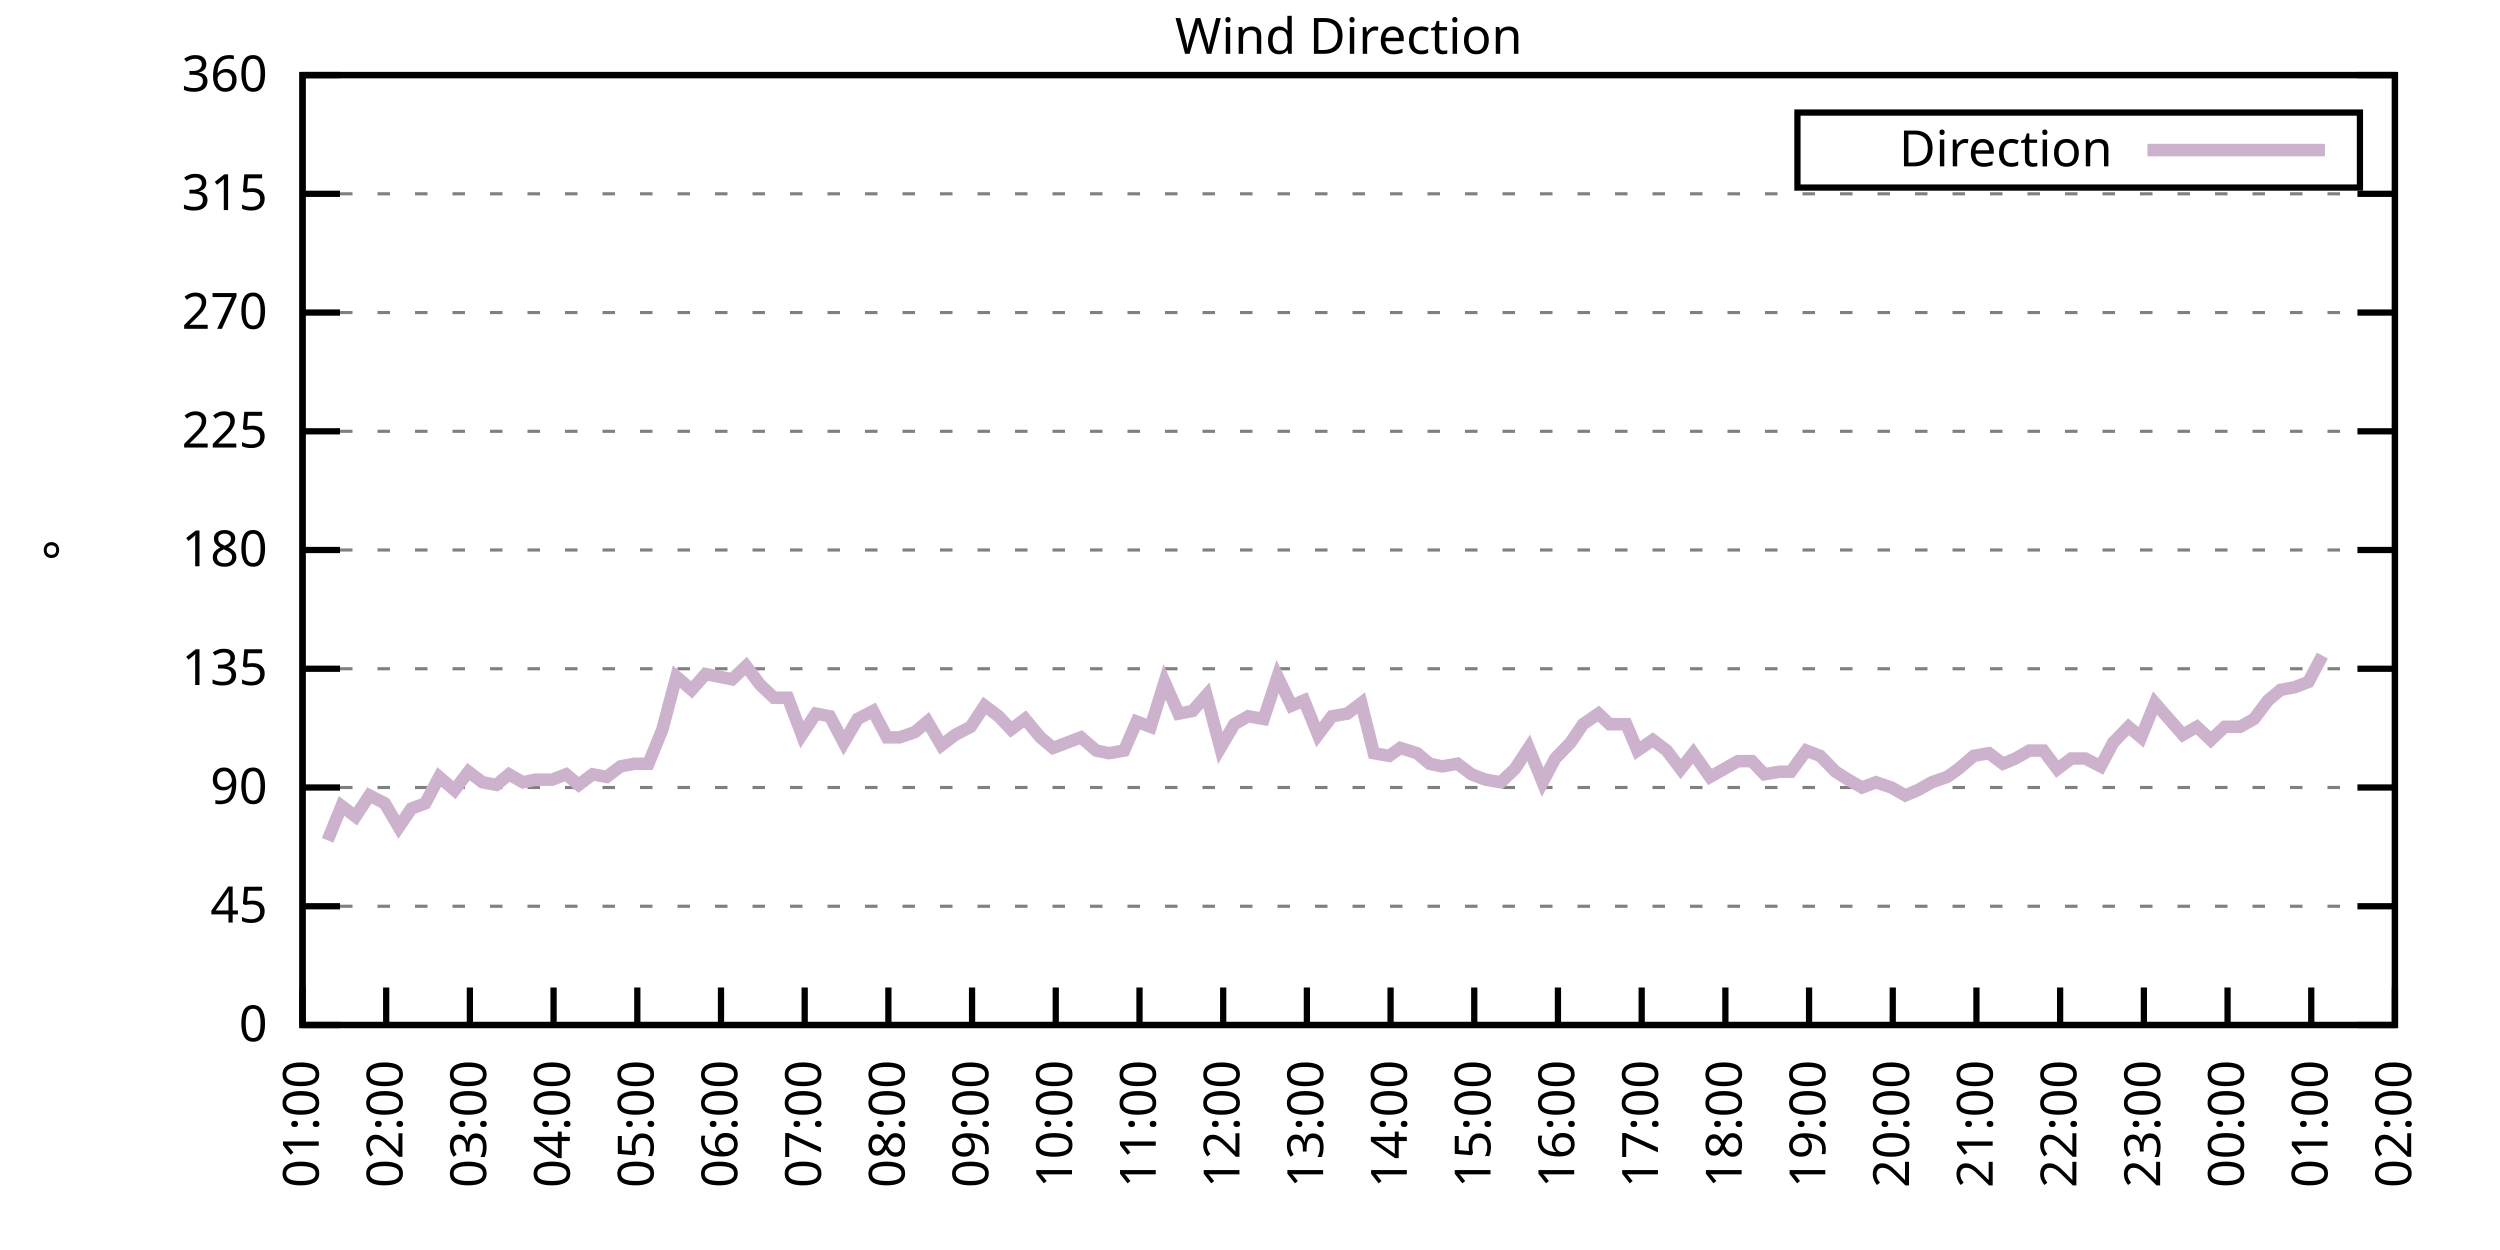
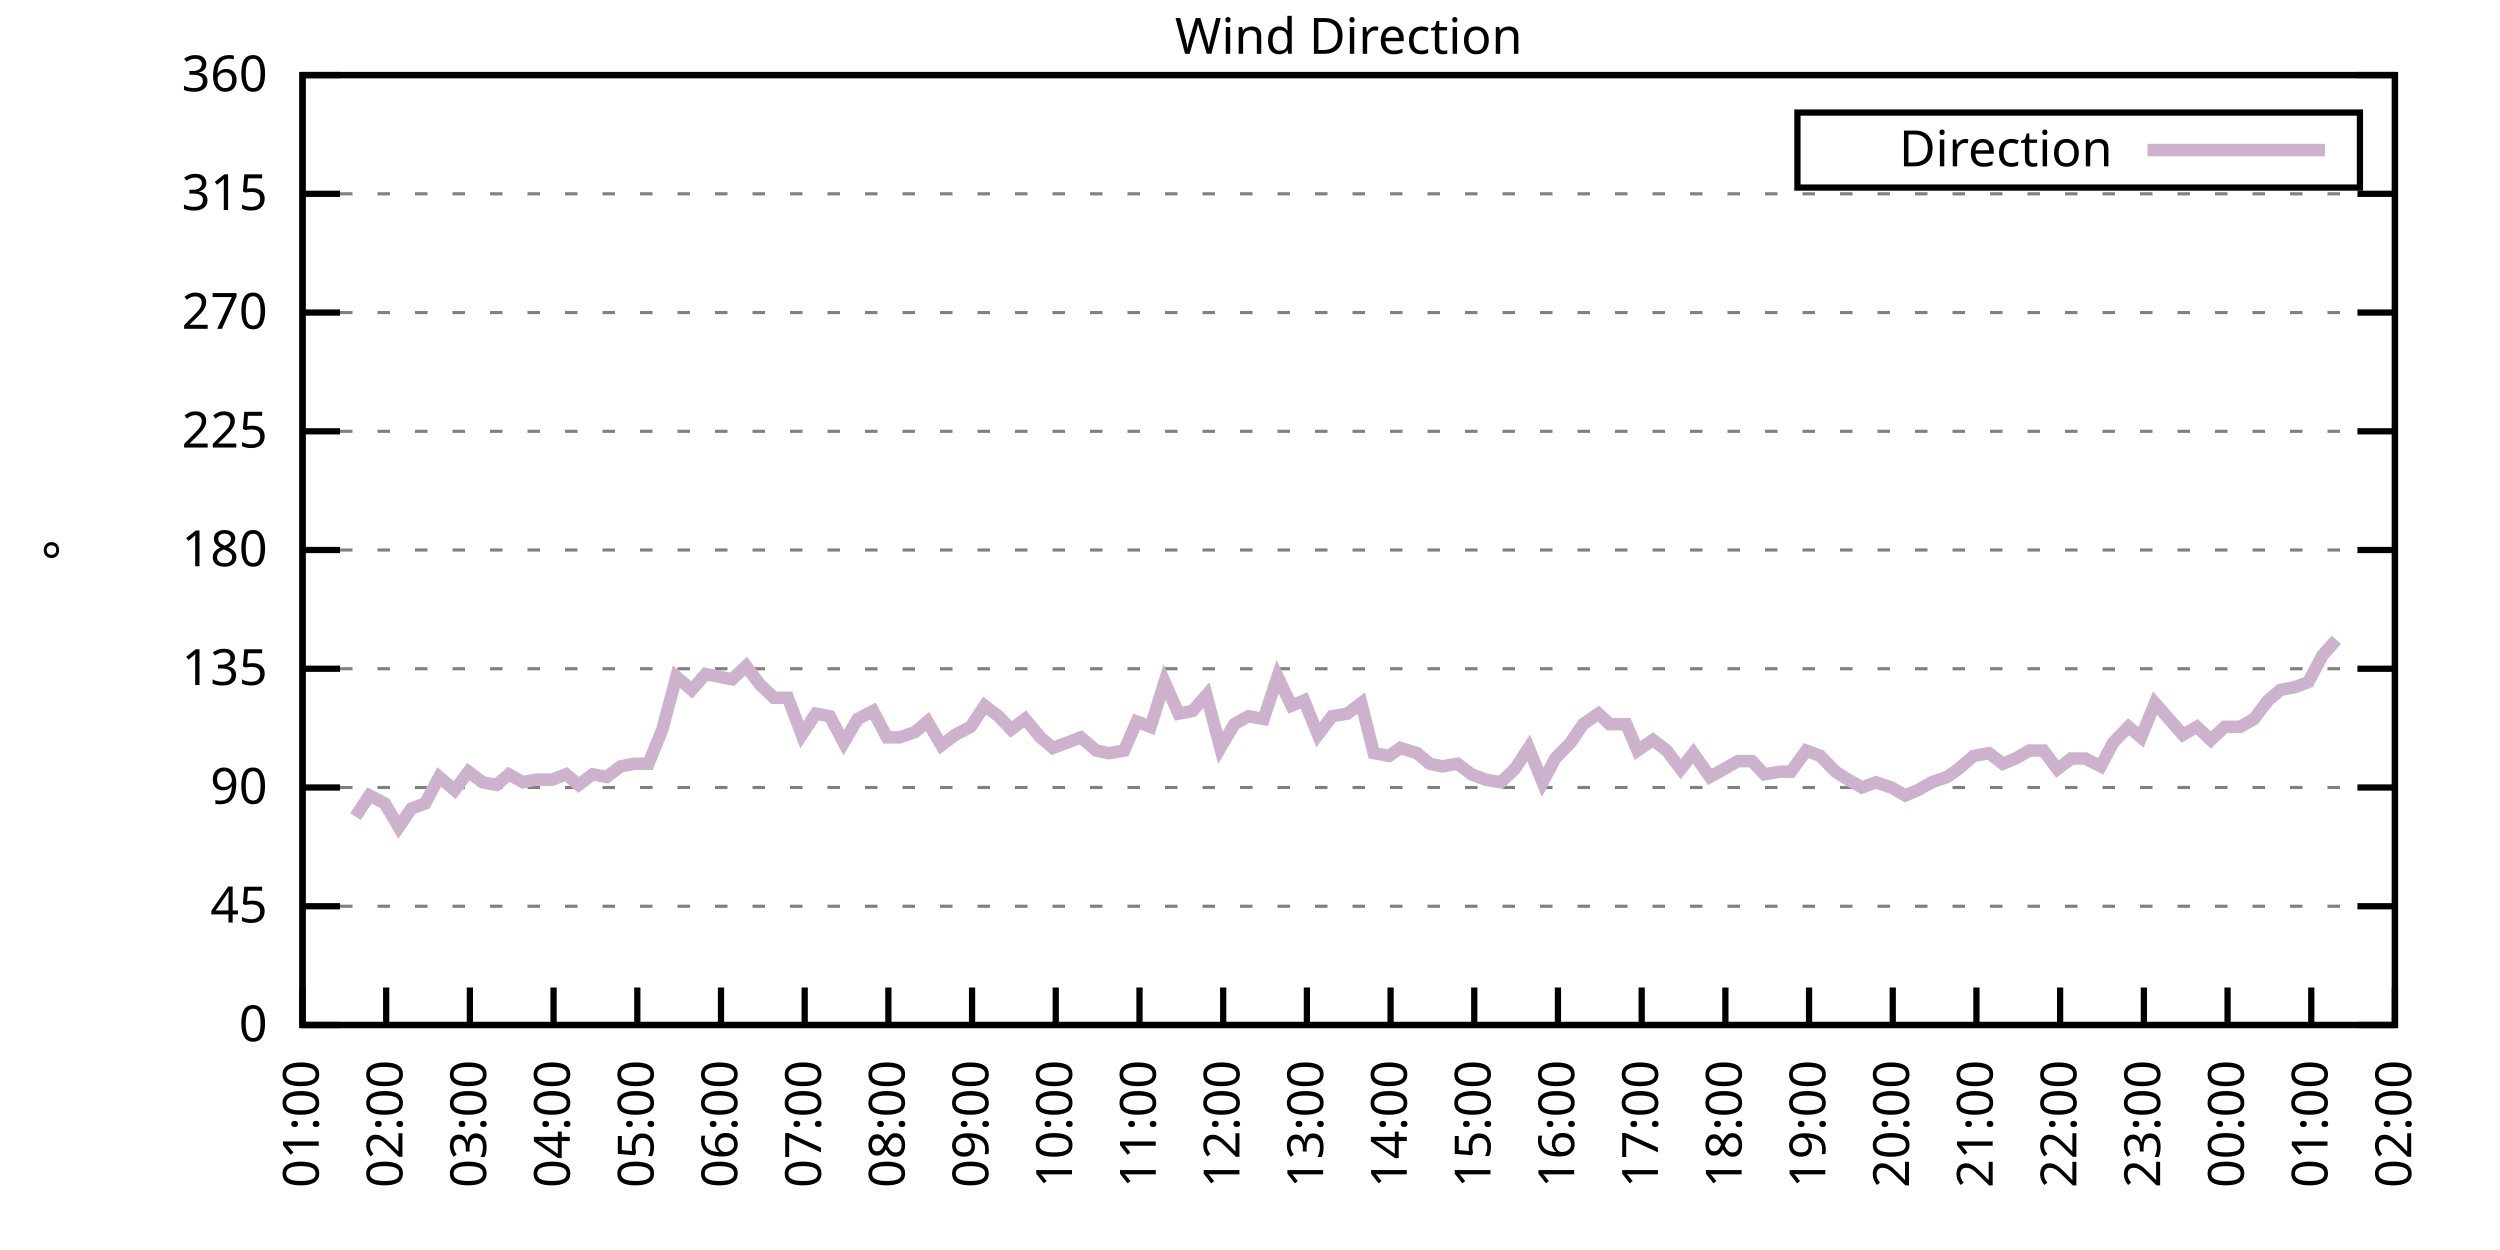
<svg xmlns="http://www.w3.org/2000/svg" xmlns:xlink="http://www.w3.org/1999/xlink" width="400" height="200" viewBox="0 0 400 200">
  <g id="gnuplot_canvas">
    <rect x="0" y="0" width="400" height="200" fill="none" />
    <defs>
      <circle id="gpDot" r="0.5" stroke-width="0.5" stroke="currentColor" />
      <path id="gpPt0" stroke-width="0.333" stroke="currentColor" d="M-1,0 h2 M0,-1 v2" />
      <path id="gpPt1" stroke-width="0.333" stroke="currentColor" d="M-1,-1 L1,1 M1,-1 L-1,1" />
      <path id="gpPt2" stroke-width="0.333" stroke="currentColor" d="M-1,0 L1,0 M0,-1 L0,1 M-1,-1 L1,1 M-1,1 L1,-1" />
      <rect id="gpPt3" stroke-width="0.333" stroke="currentColor" x="-1" y="-1" width="2" height="2" />
      <rect id="gpPt4" stroke-width="0.333" stroke="currentColor" fill="currentColor" x="-1" y="-1" width="2" height="2" />
      <circle id="gpPt5" stroke-width="0.333" stroke="currentColor" cx="0" cy="0" r="1" />
      <use xlink:href="#gpPt5" id="gpPt6" fill="currentColor" stroke="none" />
      <path id="gpPt7" stroke-width="0.333" stroke="currentColor" d="M0,-1.33 L-1.33,0.67 L1.33,0.67 z" />
      <use xlink:href="#gpPt7" id="gpPt8" fill="currentColor" stroke="none" />
      <use xlink:href="#gpPt7" id="gpPt9" stroke="currentColor" transform="rotate(180)" />
      <use xlink:href="#gpPt9" id="gpPt10" fill="currentColor" stroke="none" />
      <use xlink:href="#gpPt3" id="gpPt11" stroke="currentColor" transform="rotate(45)" />
      <use xlink:href="#gpPt11" id="gpPt12" fill="currentColor" stroke="none" />
      <path id="gpPt13" stroke-width="0.333" stroke="currentColor" d="M0,1.330 L1.265,0.411 L0.782,-1.067 L-0.782,-1.076 L-1.265,0.411 z" />
      <use xlink:href="#gpPt13" id="gpPt14" fill="currentColor" stroke="none" />
      <filter id="textbox" filterUnits="objectBoundingBox" x="0" y="0" height="1" width="1">
        <feFlood flood-color="white" flood-opacity="1" result="bgnd" />
        <feComposite in="SourceGraphic" in2="bgnd" operator="atop" />
      </filter>
      <filter id="greybox" filterUnits="objectBoundingBox" x="0" y="0" height="1" width="1">
        <feFlood flood-color="lightgrey" flood-opacity="1" result="grey" />
        <feComposite in="SourceGraphic" in2="grey" operator="atop" />
      </filter>
    </defs>
    <g fill="none" color="white" stroke="currentColor" stroke-width="1.00" stroke-linecap="butt" stroke-linejoin="miter">
</g>
    <g fill="none" color="black" stroke="currentColor" stroke-width="1.00" stroke-linecap="butt" stroke-linejoin="miter">
      <g stroke="none" shape-rendering="crispEdges">
        <polygon fill="rgb(255, 255, 255)" points="48.40,164.00 383.18,164.00 383.18,12.02 48.40,12.02 " />
      </g>
    </g>
    <g fill="none" color="black" stroke="currentColor" stroke-width="1.00" stroke-linecap="butt" stroke-linejoin="miter">
</g>
    <g fill="none" color="black" stroke="black" stroke-width="0.50" stroke-linecap="butt" stroke-linejoin="miter">
</g>
    <g fill="none" color="gray" stroke="currentColor" stroke-width="0.50" stroke-linecap="butt" stroke-linejoin="miter">
      <path stroke="gray" stroke-dasharray="2,4" class="gridline" d="M48.40,164.00 L383.19,164.00  " />
    </g>
    <g fill="none" color="gray" stroke="gray" stroke-width="1.00" stroke-linecap="butt" stroke-linejoin="miter">
</g>
    <g fill="none" color="black" stroke="currentColor" stroke-width="1.00" stroke-linecap="butt" stroke-linejoin="miter">
      <path stroke="black" d="M48.40,164.00 L54.40,164.00 M383.19,164.00 L377.19,164.00  " />
      <g transform="translate(42.80,166.60)" stroke="none" fill="black" font-family="Sans" font-size="8.00" text-anchor="end">
        <text>
          <tspan font-family="Sans"> 0</tspan>
        </text>
      </g>
    </g>
    <g fill="none" color="black" stroke="currentColor" stroke-width="1.00" stroke-linecap="butt" stroke-linejoin="miter">
</g>
    <g fill="none" color="black" stroke="black" stroke-width="0.50" stroke-linecap="butt" stroke-linejoin="miter">
</g>
    <g fill="none" color="gray" stroke="currentColor" stroke-width="0.50" stroke-linecap="butt" stroke-linejoin="miter">
      <path stroke="gray" stroke-dasharray="2,4" class="gridline" d="M48.40,145.00 L383.19,145.00  " />
    </g>
    <g fill="none" color="gray" stroke="gray" stroke-width="1.00" stroke-linecap="butt" stroke-linejoin="miter">
</g>
    <g fill="none" color="black" stroke="currentColor" stroke-width="1.00" stroke-linecap="butt" stroke-linejoin="miter">
      <path stroke="black" d="M48.40,145.00 L54.40,145.00 M383.19,145.00 L377.19,145.00  " />
      <g transform="translate(42.80,147.60)" stroke="none" fill="black" font-family="Sans" font-size="8.00" text-anchor="end">
        <text>
          <tspan font-family="Sans"> 45</tspan>
        </text>
      </g>
    </g>
    <g fill="none" color="black" stroke="currentColor" stroke-width="1.00" stroke-linecap="butt" stroke-linejoin="miter">
</g>
    <g fill="none" color="black" stroke="black" stroke-width="0.50" stroke-linecap="butt" stroke-linejoin="miter">
</g>
    <g fill="none" color="gray" stroke="currentColor" stroke-width="0.50" stroke-linecap="butt" stroke-linejoin="miter">
      <path stroke="gray" stroke-dasharray="2,4" class="gridline" d="M48.40,126.00 L383.19,126.00  " />
    </g>
    <g fill="none" color="gray" stroke="gray" stroke-width="1.00" stroke-linecap="butt" stroke-linejoin="miter">
</g>
    <g fill="none" color="black" stroke="currentColor" stroke-width="1.00" stroke-linecap="butt" stroke-linejoin="miter">
      <path stroke="black" d="M48.40,126.00 L54.40,126.00 M383.19,126.00 L377.19,126.00  " />
      <g transform="translate(42.80,128.60)" stroke="none" fill="black" font-family="Sans" font-size="8.00" text-anchor="end">
        <text>
          <tspan font-family="Sans"> 90</tspan>
        </text>
      </g>
    </g>
    <g fill="none" color="black" stroke="currentColor" stroke-width="1.00" stroke-linecap="butt" stroke-linejoin="miter">
</g>
    <g fill="none" color="black" stroke="black" stroke-width="0.50" stroke-linecap="butt" stroke-linejoin="miter">
</g>
    <g fill="none" color="gray" stroke="currentColor" stroke-width="0.50" stroke-linecap="butt" stroke-linejoin="miter">
      <path stroke="gray" stroke-dasharray="2,4" class="gridline" d="M48.40,107.00 L383.19,107.00  " />
    </g>
    <g fill="none" color="gray" stroke="gray" stroke-width="1.00" stroke-linecap="butt" stroke-linejoin="miter">
</g>
    <g fill="none" color="black" stroke="currentColor" stroke-width="1.00" stroke-linecap="butt" stroke-linejoin="miter">
      <path stroke="black" d="M48.40,107.00 L54.40,107.00 M383.19,107.00 L377.19,107.00  " />
      <g transform="translate(42.80,109.60)" stroke="none" fill="black" font-family="Sans" font-size="8.00" text-anchor="end">
        <text>
          <tspan font-family="Sans"> 135</tspan>
        </text>
      </g>
    </g>
    <g fill="none" color="black" stroke="currentColor" stroke-width="1.00" stroke-linecap="butt" stroke-linejoin="miter">
</g>
    <g fill="none" color="black" stroke="black" stroke-width="0.50" stroke-linecap="butt" stroke-linejoin="miter">
</g>
    <g fill="none" color="gray" stroke="currentColor" stroke-width="0.50" stroke-linecap="butt" stroke-linejoin="miter">
      <path stroke="gray" stroke-dasharray="2,4" class="gridline" d="M48.40,88.00 L383.19,88.00  " />
    </g>
    <g fill="none" color="gray" stroke="gray" stroke-width="1.00" stroke-linecap="butt" stroke-linejoin="miter">
</g>
    <g fill="none" color="black" stroke="currentColor" stroke-width="1.00" stroke-linecap="butt" stroke-linejoin="miter">
      <path stroke="black" d="M48.40,88.00 L54.40,88.00 M383.19,88.00 L377.19,88.00  " />
      <g transform="translate(42.80,90.60)" stroke="none" fill="black" font-family="Sans" font-size="8.00" text-anchor="end">
        <text>
          <tspan font-family="Sans"> 180</tspan>
        </text>
      </g>
    </g>
    <g fill="none" color="black" stroke="currentColor" stroke-width="1.00" stroke-linecap="butt" stroke-linejoin="miter">
</g>
    <g fill="none" color="black" stroke="black" stroke-width="0.50" stroke-linecap="butt" stroke-linejoin="miter">
</g>
    <g fill="none" color="gray" stroke="currentColor" stroke-width="0.50" stroke-linecap="butt" stroke-linejoin="miter">
      <path stroke="gray" stroke-dasharray="2,4" class="gridline" d="M48.40,69.01 L383.19,69.01  " />
    </g>
    <g fill="none" color="gray" stroke="gray" stroke-width="1.00" stroke-linecap="butt" stroke-linejoin="miter">
</g>
    <g fill="none" color="black" stroke="currentColor" stroke-width="1.00" stroke-linecap="butt" stroke-linejoin="miter">
      <path stroke="black" d="M48.40,69.01 L54.40,69.01 M383.19,69.01 L377.19,69.01  " />
      <g transform="translate(42.80,71.61)" stroke="none" fill="black" font-family="Sans" font-size="8.00" text-anchor="end">
        <text>
          <tspan font-family="Sans"> 225</tspan>
        </text>
      </g>
    </g>
    <g fill="none" color="black" stroke="currentColor" stroke-width="1.00" stroke-linecap="butt" stroke-linejoin="miter">
</g>
    <g fill="none" color="black" stroke="black" stroke-width="0.50" stroke-linecap="butt" stroke-linejoin="miter">
</g>
    <g fill="none" color="gray" stroke="currentColor" stroke-width="0.50" stroke-linecap="butt" stroke-linejoin="miter">
      <path stroke="gray" stroke-dasharray="2,4" class="gridline" d="M48.40,50.01 L383.19,50.01  " />
    </g>
    <g fill="none" color="gray" stroke="gray" stroke-width="1.00" stroke-linecap="butt" stroke-linejoin="miter">
</g>
    <g fill="none" color="black" stroke="currentColor" stroke-width="1.00" stroke-linecap="butt" stroke-linejoin="miter">
      <path stroke="black" d="M48.40,50.01 L54.40,50.01 M383.19,50.01 L377.19,50.01  " />
      <g transform="translate(42.80,52.61)" stroke="none" fill="black" font-family="Sans" font-size="8.00" text-anchor="end">
        <text>
          <tspan font-family="Sans"> 270</tspan>
        </text>
      </g>
    </g>
    <g fill="none" color="black" stroke="currentColor" stroke-width="1.00" stroke-linecap="butt" stroke-linejoin="miter">
</g>
    <g fill="none" color="black" stroke="black" stroke-width="0.50" stroke-linecap="butt" stroke-linejoin="miter">
</g>
    <g fill="none" color="gray" stroke="currentColor" stroke-width="0.50" stroke-linecap="butt" stroke-linejoin="miter">
      <path stroke="gray" stroke-dasharray="2,4" class="gridline" d="M48.40,31.01 L383.19,31.01  " />
    </g>
    <g fill="none" color="gray" stroke="gray" stroke-width="1.00" stroke-linecap="butt" stroke-linejoin="miter">
</g>
    <g fill="none" color="black" stroke="currentColor" stroke-width="1.00" stroke-linecap="butt" stroke-linejoin="miter">
      <path stroke="black" d="M48.40,31.01 L54.40,31.01 M383.19,31.01 L377.19,31.01  " />
      <g transform="translate(42.80,33.61)" stroke="none" fill="black" font-family="Sans" font-size="8.00" text-anchor="end">
        <text>
          <tspan font-family="Sans"> 315</tspan>
        </text>
      </g>
    </g>
    <g fill="none" color="black" stroke="currentColor" stroke-width="1.00" stroke-linecap="butt" stroke-linejoin="miter">
</g>
    <g fill="none" color="black" stroke="black" stroke-width="0.50" stroke-linecap="butt" stroke-linejoin="miter">
</g>
    <g fill="none" color="gray" stroke="currentColor" stroke-width="0.50" stroke-linecap="butt" stroke-linejoin="miter">
      <path stroke="gray" stroke-dasharray="2,4" class="gridline" d="M48.40,12.01 L383.19,12.01  " />
    </g>
    <g fill="none" color="gray" stroke="gray" stroke-width="1.00" stroke-linecap="butt" stroke-linejoin="miter">
</g>
    <g fill="none" color="black" stroke="currentColor" stroke-width="1.00" stroke-linecap="butt" stroke-linejoin="miter">
      <path stroke="black" d="M48.40,12.01 L54.40,12.01 M383.19,12.01 L377.19,12.01  " />
      <g transform="translate(42.80,14.61)" stroke="none" fill="black" font-family="Sans" font-size="8.00" text-anchor="end">
        <text>
          <tspan font-family="Sans"> 360</tspan>
        </text>
      </g>
    </g>
    <g fill="none" color="black" stroke="currentColor" stroke-width="1.00" stroke-linecap="butt" stroke-linejoin="miter">
      <path stroke="black" d="M48.40,164.00 L48.40,158.00  " />
      <g transform="translate(51.00,169.60) rotate(270.00)" stroke="none" fill="black" font-family="Sans" font-size="8.00" text-anchor="end">
        <text>
          <tspan font-family="Sans">01:00</tspan>
        </text>
      </g>
    </g>
    <g fill="none" color="black" stroke="currentColor" stroke-width="1.00" stroke-linecap="butt" stroke-linejoin="miter">
      <path stroke="black" d="M61.79,164.00 L61.79,158.00  " />
      <g transform="translate(64.39,169.60) rotate(270.00)" stroke="none" fill="black" font-family="Sans" font-size="8.00" text-anchor="end">
        <text>
          <tspan font-family="Sans">02:00</tspan>
        </text>
      </g>
    </g>
    <g fill="none" color="black" stroke="currentColor" stroke-width="1.00" stroke-linecap="butt" stroke-linejoin="miter">
      <path stroke="black" d="M75.18,164.00 L75.18,158.00  " />
      <g transform="translate(77.78,169.60) rotate(270.00)" stroke="none" fill="black" font-family="Sans" font-size="8.00" text-anchor="end">
        <text>
          <tspan font-family="Sans">03:00</tspan>
        </text>
      </g>
    </g>
    <g fill="none" color="black" stroke="currentColor" stroke-width="1.00" stroke-linecap="butt" stroke-linejoin="miter">
      <path stroke="black" d="M88.57,164.00 L88.57,158.00  " />
      <g transform="translate(91.17,169.60) rotate(270.00)" stroke="none" fill="black" font-family="Sans" font-size="8.00" text-anchor="end">
        <text>
          <tspan font-family="Sans">04:00</tspan>
        </text>
      </g>
    </g>
    <g fill="none" color="black" stroke="currentColor" stroke-width="1.00" stroke-linecap="butt" stroke-linejoin="miter">
      <path stroke="black" d="M101.97,164.00 L101.97,158.00  " />
      <g transform="translate(104.57,169.60) rotate(270.00)" stroke="none" fill="black" font-family="Sans" font-size="8.00" text-anchor="end">
        <text>
          <tspan font-family="Sans">05:00</tspan>
        </text>
      </g>
    </g>
    <g fill="none" color="black" stroke="currentColor" stroke-width="1.00" stroke-linecap="butt" stroke-linejoin="miter">
      <path stroke="black" d="M115.36,164.00 L115.36,158.00  " />
      <g transform="translate(117.96,169.60) rotate(270.00)" stroke="none" fill="black" font-family="Sans" font-size="8.00" text-anchor="end">
        <text>
          <tspan font-family="Sans">06:00</tspan>
        </text>
      </g>
    </g>
    <g fill="none" color="black" stroke="currentColor" stroke-width="1.00" stroke-linecap="butt" stroke-linejoin="miter">
      <path stroke="black" d="M128.75,164.00 L128.75,158.00  " />
      <g transform="translate(131.35,169.60) rotate(270.00)" stroke="none" fill="black" font-family="Sans" font-size="8.00" text-anchor="end">
        <text>
          <tspan font-family="Sans">07:00</tspan>
        </text>
      </g>
    </g>
    <g fill="none" color="black" stroke="currentColor" stroke-width="1.00" stroke-linecap="butt" stroke-linejoin="miter">
      <path stroke="black" d="M142.14,164.00 L142.14,158.00  " />
      <g transform="translate(144.74,169.60) rotate(270.00)" stroke="none" fill="black" font-family="Sans" font-size="8.00" text-anchor="end">
        <text>
          <tspan font-family="Sans">08:00</tspan>
        </text>
      </g>
    </g>
    <g fill="none" color="black" stroke="currentColor" stroke-width="1.00" stroke-linecap="butt" stroke-linejoin="miter">
      <path stroke="black" d="M155.53,164.00 L155.53,158.00  " />
      <g transform="translate(158.13,169.60) rotate(270.00)" stroke="none" fill="black" font-family="Sans" font-size="8.00" text-anchor="end">
        <text>
          <tspan font-family="Sans">09:00</tspan>
        </text>
      </g>
    </g>
    <g fill="none" color="black" stroke="currentColor" stroke-width="1.00" stroke-linecap="butt" stroke-linejoin="miter">
      <path stroke="black" d="M168.92,164.00 L168.92,158.00  " />
      <g transform="translate(171.52,169.60) rotate(270.00)" stroke="none" fill="black" font-family="Sans" font-size="8.00" text-anchor="end">
        <text>
          <tspan font-family="Sans">10:00</tspan>
        </text>
      </g>
    </g>
    <g fill="none" color="black" stroke="currentColor" stroke-width="1.00" stroke-linecap="butt" stroke-linejoin="miter">
      <path stroke="black" d="M182.32,164.00 L182.32,158.00  " />
      <g transform="translate(184.92,169.60) rotate(270.00)" stroke="none" fill="black" font-family="Sans" font-size="8.00" text-anchor="end">
        <text>
          <tspan font-family="Sans">11:00</tspan>
        </text>
      </g>
    </g>
    <g fill="none" color="black" stroke="currentColor" stroke-width="1.00" stroke-linecap="butt" stroke-linejoin="miter">
      <path stroke="black" d="M195.71,164.00 L195.71,158.00  " />
      <g transform="translate(198.31,169.60) rotate(270.00)" stroke="none" fill="black" font-family="Sans" font-size="8.00" text-anchor="end">
        <text>
          <tspan font-family="Sans">12:00</tspan>
        </text>
      </g>
    </g>
    <g fill="none" color="black" stroke="currentColor" stroke-width="1.00" stroke-linecap="butt" stroke-linejoin="miter">
      <path stroke="black" d="M209.10,164.00 L209.10,158.00  " />
      <g transform="translate(211.70,169.60) rotate(270.00)" stroke="none" fill="black" font-family="Sans" font-size="8.00" text-anchor="end">
        <text>
          <tspan font-family="Sans">13:00</tspan>
        </text>
      </g>
    </g>
    <g fill="none" color="black" stroke="currentColor" stroke-width="1.00" stroke-linecap="butt" stroke-linejoin="miter">
      <path stroke="black" d="M222.49,164.00 L222.49,158.00  " />
      <g transform="translate(225.09,169.60) rotate(270.00)" stroke="none" fill="black" font-family="Sans" font-size="8.00" text-anchor="end">
        <text>
          <tspan font-family="Sans">14:00</tspan>
        </text>
      </g>
    </g>
    <g fill="none" color="black" stroke="currentColor" stroke-width="1.00" stroke-linecap="butt" stroke-linejoin="miter">
      <path stroke="black" d="M235.88,164.00 L235.88,158.00  " />
      <g transform="translate(238.48,169.60) rotate(270.00)" stroke="none" fill="black" font-family="Sans" font-size="8.00" text-anchor="end">
        <text>
          <tspan font-family="Sans">15:00</tspan>
        </text>
      </g>
    </g>
    <g fill="none" color="black" stroke="currentColor" stroke-width="1.00" stroke-linecap="butt" stroke-linejoin="miter">
      <path stroke="black" d="M249.27,164.00 L249.27,158.00  " />
      <g transform="translate(251.87,169.60) rotate(270.00)" stroke="none" fill="black" font-family="Sans" font-size="8.00" text-anchor="end">
        <text>
          <tspan font-family="Sans">16:00</tspan>
        </text>
      </g>
    </g>
    <g fill="none" color="black" stroke="currentColor" stroke-width="1.00" stroke-linecap="butt" stroke-linejoin="miter">
      <path stroke="black" d="M262.67,164.00 L262.67,158.00  " />
      <g transform="translate(265.27,169.60) rotate(270.00)" stroke="none" fill="black" font-family="Sans" font-size="8.00" text-anchor="end">
        <text>
          <tspan font-family="Sans">17:00</tspan>
        </text>
      </g>
    </g>
    <g fill="none" color="black" stroke="currentColor" stroke-width="1.00" stroke-linecap="butt" stroke-linejoin="miter">
      <path stroke="black" d="M276.06,164.00 L276.06,158.00  " />
      <g transform="translate(278.66,169.60) rotate(270.00)" stroke="none" fill="black" font-family="Sans" font-size="8.00" text-anchor="end">
        <text>
          <tspan font-family="Sans">18:00</tspan>
        </text>
      </g>
    </g>
    <g fill="none" color="black" stroke="currentColor" stroke-width="1.00" stroke-linecap="butt" stroke-linejoin="miter">
      <path stroke="black" d="M289.45,164.00 L289.45,158.00  " />
      <g transform="translate(292.05,169.60) rotate(270.00)" stroke="none" fill="black" font-family="Sans" font-size="8.00" text-anchor="end">
        <text>
          <tspan font-family="Sans">19:00</tspan>
        </text>
      </g>
    </g>
    <g fill="none" color="black" stroke="currentColor" stroke-width="1.00" stroke-linecap="butt" stroke-linejoin="miter">
      <path stroke="black" d="M302.84,164.00 L302.84,158.00  " />
      <g transform="translate(305.44,169.60) rotate(270.00)" stroke="none" fill="black" font-family="Sans" font-size="8.00" text-anchor="end">
        <text>
          <tspan font-family="Sans">20:00</tspan>
        </text>
      </g>
    </g>
    <g fill="none" color="black" stroke="currentColor" stroke-width="1.00" stroke-linecap="butt" stroke-linejoin="miter">
      <path stroke="black" d="M316.23,164.00 L316.23,158.00  " />
      <g transform="translate(318.83,169.60) rotate(270.00)" stroke="none" fill="black" font-family="Sans" font-size="8.00" text-anchor="end">
        <text>
          <tspan font-family="Sans">21:00</tspan>
        </text>
      </g>
    </g>
    <g fill="none" color="black" stroke="currentColor" stroke-width="1.00" stroke-linecap="butt" stroke-linejoin="miter">
      <path stroke="black" d="M329.62,164.00 L329.62,158.00  " />
      <g transform="translate(332.22,169.60) rotate(270.00)" stroke="none" fill="black" font-family="Sans" font-size="8.00" text-anchor="end">
        <text>
          <tspan font-family="Sans">22:00</tspan>
        </text>
      </g>
    </g>
    <g fill="none" color="black" stroke="currentColor" stroke-width="1.00" stroke-linecap="butt" stroke-linejoin="miter">
      <path stroke="black" d="M343.02,164.00 L343.02,158.00  " />
      <g transform="translate(345.62,169.60) rotate(270.00)" stroke="none" fill="black" font-family="Sans" font-size="8.00" text-anchor="end">
        <text>
          <tspan font-family="Sans">23:00</tspan>
        </text>
      </g>
    </g>
    <g fill="none" color="black" stroke="currentColor" stroke-width="1.00" stroke-linecap="butt" stroke-linejoin="miter">
      <path stroke="black" d="M356.41,164.00 L356.41,158.00  " />
      <g transform="translate(359.01,169.60) rotate(270.00)" stroke="none" fill="black" font-family="Sans" font-size="8.00" text-anchor="end">
        <text>
          <tspan font-family="Sans">00:00</tspan>
        </text>
      </g>
    </g>
    <g fill="none" color="black" stroke="currentColor" stroke-width="1.00" stroke-linecap="butt" stroke-linejoin="miter">
      <path stroke="black" d="M369.80,164.00 L369.80,158.00  " />
      <g transform="translate(372.40,169.60) rotate(270.00)" stroke="none" fill="black" font-family="Sans" font-size="8.00" text-anchor="end">
        <text>
          <tspan font-family="Sans">01:00</tspan>
        </text>
      </g>
    </g>
    <g fill="none" color="black" stroke="currentColor" stroke-width="1.00" stroke-linecap="butt" stroke-linejoin="miter">
      <path stroke="black" d="M383.19,164.00 L383.19,158.00  " />
      <g transform="translate(385.79,169.60) rotate(270.00)" stroke="none" fill="black" font-family="Sans" font-size="8.00" text-anchor="end">
        <text>
          <tspan font-family="Sans">02:00</tspan>
        </text>
      </g>
    </g>
    <g fill="none" color="black" stroke="currentColor" stroke-width="1.00" stroke-linecap="butt" stroke-linejoin="miter">
</g>
    <g fill="none" color="black" stroke="currentColor" stroke-width="1.00" stroke-linecap="butt" stroke-linejoin="miter">
      <path stroke="black" d="M48.40,12.01 L48.40,164.00 L383.19,164.00 L383.19,12.01 L48.40,12.01 Z  " />
    </g>
    <g fill="none" color="black" stroke="currentColor" stroke-width="1.00" stroke-linecap="butt" stroke-linejoin="miter">
</g>
    <g fill="none" color="black" stroke="currentColor" stroke-width="1.00" stroke-linecap="butt" stroke-linejoin="miter">
      <path stroke="black" d="M287.59,30.01 L287.59,18.01 L377.59,18.01 L377.59,30.01 L287.59,30.01 Z  " />
    </g>
    <g id="Wind_direction_plot_1">
      <g fill="none" color="white" stroke="black" stroke-width="2.00" stroke-linecap="butt" stroke-linejoin="miter">
</g>
      <g fill="none" color="black" stroke="currentColor" stroke-width="2.00" stroke-linecap="butt" stroke-linejoin="miter">
        <g transform="translate(337.99,26.61)" stroke="none" fill="black" font-family="Sans" font-size="8.00" text-anchor="end">
          <text>
            <tspan font-family="Sans">Direction</tspan>
          </text>
        </g>
      </g>
      <g fill="none" color="black" stroke="currentColor" stroke-width="2.00" stroke-linecap="butt" stroke-linejoin="miter">
-         <path stroke="rgb(204, 178, 204)" d="M343.59,24.01 L371.99,24.01 M52.42,134.45 L54.65,128.96 L56.88,130.65 L59.11,127.27 L61.57,128.54 L63.80,132.34   L65.81,129.38 L68.04,128.54 L70.27,124.31 L72.73,126.42 L74.96,123.47 L77.19,125.16 L79.42,125.58 L81.43,123.89   L83.66,125.16 L85.67,124.74 L88.35,124.74 L90.58,123.89 L92.59,125.58 L94.82,123.89 L97.06,124.31 L99.29,122.62   L101.52,122.20 L103.75,122.20 L105.98,116.71 L108.22,108.27 L110.67,110.38 L112.90,107.85 L117.14,108.69 L119.38,106.58   L121.61,109.54 L123.84,111.65 L126.07,111.65 L128.30,117.56 L130.54,114.18 L132.77,114.60 L135.00,118.83 L137.23,115.03   L139.69,113.76 L141.92,117.98 L143.93,117.98 L146.38,117.14 L148.39,115.45 L150.62,119.25 L152.85,117.56 L155.31,116.29   L157.54,112.91 L159.77,114.60 L161.78,116.71 L164.01,115.03 L166.47,117.98 L168.48,119.67 L170.71,118.83 L172.94,117.98   L175.40,120.09 L177.41,120.51 L179.86,120.09 L181.87,115.45 L184.10,116.29 L186.33,109.11 L188.57,114.18 L190.80,113.76   L193.03,111.23 L195.26,119.67 L197.49,115.87 L199.73,114.60 L202.18,115.03 L204.41,108.27 L206.64,112.91 L208.65,112.07   L210.88,117.56 L213.12,114.60 L215.57,114.18 L217.80,112.49 L219.81,120.51 L222.27,120.94 L224.05,119.67 L226.73,120.51   L228.74,122.20 L230.75,122.62 L233.20,122.20 L235.44,123.89 L237.67,124.74 L240.12,125.16 L242.36,123.05 L244.59,119.67   L246.82,125.16 L248.83,121.36 L251.28,118.83 L253.29,115.87 L255.75,114.18 L257.53,115.87 L260.21,115.87 L262.00,120.09   L264.45,118.40 L266.68,120.09 L268.92,123.05 L270.92,120.51 L273.60,124.31 L275.83,123.05 L278.07,121.78 L280.30,121.78   L282.31,123.89 L284.76,123.47 L286.55,123.47 L289.00,120.09 L291.23,120.94 L293.69,123.47 L295.70,124.74 L297.93,126.00   L300.16,125.16 L302.62,126.00 L304.85,127.27 L306.86,126.42 L309.09,125.16 L311.54,124.31 L313.33,123.05 L315.79,120.94   L318.24,120.51 L320.47,122.20 L322.48,121.36 L324.71,120.09 L326.95,120.09 L329.18,123.05 L331.41,121.36 L333.64,121.36   L336.10,122.62 L338.10,118.83 L340.56,116.29 L342.57,117.98 L344.80,112.49 L347.03,115.03 L349.26,117.56 L351.50,116.29   L353.73,118.40 L355.96,116.29 L358.42,116.29 L360.65,115.03 L362.88,112.07 L364.89,110.38 L367.12,109.96 L369.35,109.11   L371.58,104.89  " />
+         <path stroke="rgb(204, 178, 204)" d="M343.59,24.01 L371.99,24.01 M56.88,130.65 L59.11,127.27 L61.57,128.54 L63.80,132.34 L65.81,129.38 L68.04,128.54   L70.27,124.31 L72.73,126.42 L74.96,123.47 L77.19,125.16 L79.42,125.58 L81.43,123.89 L83.66,125.16 L85.67,124.74   L88.35,124.74 L90.58,123.89 L92.59,125.58 L94.82,123.89 L97.06,124.31 L99.29,122.62 L101.52,122.20 L103.75,122.20   L105.98,116.71 L108.22,108.27 L110.67,110.38 L112.90,107.85 L117.14,108.69 L119.38,106.58 L121.61,109.54 L123.84,111.65   L126.07,111.65 L128.30,117.56 L130.54,114.18 L132.77,114.60 L135.00,118.83 L137.23,115.03 L139.69,113.76 L141.92,117.98   L143.93,117.98 L146.38,117.14 L148.39,115.45 L150.62,119.25 L152.85,117.56 L155.31,116.29 L157.54,112.91 L159.77,114.60   L161.78,116.71 L164.01,115.03 L166.47,117.98 L168.48,119.67 L170.71,118.83 L172.94,117.98 L175.40,120.09 L177.41,120.51   L179.86,120.09 L181.87,115.45 L184.10,116.29 L186.33,109.11 L188.57,114.18 L190.80,113.76 L193.03,111.23 L195.26,119.67   L197.49,115.87 L199.73,114.60 L202.18,115.03 L204.41,108.27 L206.64,112.91 L208.65,112.07 L210.88,117.56 L213.12,114.60   L215.57,114.18 L217.80,112.49 L219.81,120.51 L222.27,120.94 L224.05,119.67 L226.73,120.51 L228.74,122.20 L230.75,122.62   L233.20,122.20 L235.44,123.89 L237.67,124.74 L240.12,125.16 L242.36,123.05 L244.59,119.67 L246.82,125.16 L248.83,121.36   L251.28,118.83 L253.29,115.87 L255.75,114.18 L257.53,115.87 L260.21,115.87 L262.00,120.09 L264.45,118.40 L266.68,120.09   L268.92,123.05 L270.92,120.51 L273.60,124.31 L275.83,123.05 L278.07,121.78 L280.30,121.78 L282.31,123.89 L284.76,123.47   L286.55,123.47 L289.00,120.09 L291.23,120.94 L293.69,123.47 L295.70,124.74 L297.93,126.00 L300.16,125.16 L302.62,126.00   L304.85,127.27 L306.86,126.42 L309.09,125.16 L311.54,124.31 L313.33,123.05 L315.79,120.94 L318.24,120.51 L320.47,122.20   L322.48,121.36 L324.71,120.09 L326.95,120.09 L329.18,123.05 L331.41,121.36 L333.64,121.36 L336.10,122.62 L338.10,118.83   L340.56,116.29 L342.57,117.98 L344.80,112.49 L347.03,115.03 L349.26,117.56 L351.50,116.29 L353.73,118.40 L355.96,116.29   L358.42,116.29 L360.65,115.03 L362.88,112.07 L364.89,110.38 L367.12,109.96 L369.35,109.11 L371.58,104.89 L373.82,102.36    " />
      </g>
    </g>
    <g fill="none" color="black" stroke="currentColor" stroke-width="2.00" stroke-linecap="butt" stroke-linejoin="miter">
</g>
    <g fill="none" color="black" stroke="black" stroke-width="1.00" stroke-linecap="butt" stroke-linejoin="miter">
</g>
    <g fill="none" color="black" stroke="currentColor" stroke-width="1.00" stroke-linecap="butt" stroke-linejoin="miter">
      <path stroke="black" d="M48.40,12.01 L48.40,164.00 L383.19,164.00 L383.19,12.01 L48.40,12.01 Z  " />
      <g transform="translate(12.80,88.01) rotate(270.00)" stroke="none" fill="black" font-family="Sans" font-size="8.00" text-anchor="middle">
        <text>
          <tspan font-family="Sans">°</tspan>
        </text>
      </g>
    </g>
    <g fill="none" color="black" stroke="currentColor" stroke-width="1.00" stroke-linecap="butt" stroke-linejoin="miter">
</g>
    <g fill="none" color="black" stroke="currentColor" stroke-width="1.00" stroke-linecap="butt" stroke-linejoin="miter">
      <g transform="translate(215.79,8.61)" stroke="none" fill="black" font-family="Sans" font-size="8.00" text-anchor="middle">
        <text>
          <tspan font-family="Sans">Wind Direction</tspan>
        </text>
      </g>
    </g>
    <g fill="none" color="black" stroke="currentColor" stroke-width="1.00" stroke-linecap="butt" stroke-linejoin="miter">
</g>
  </g>
</svg>
